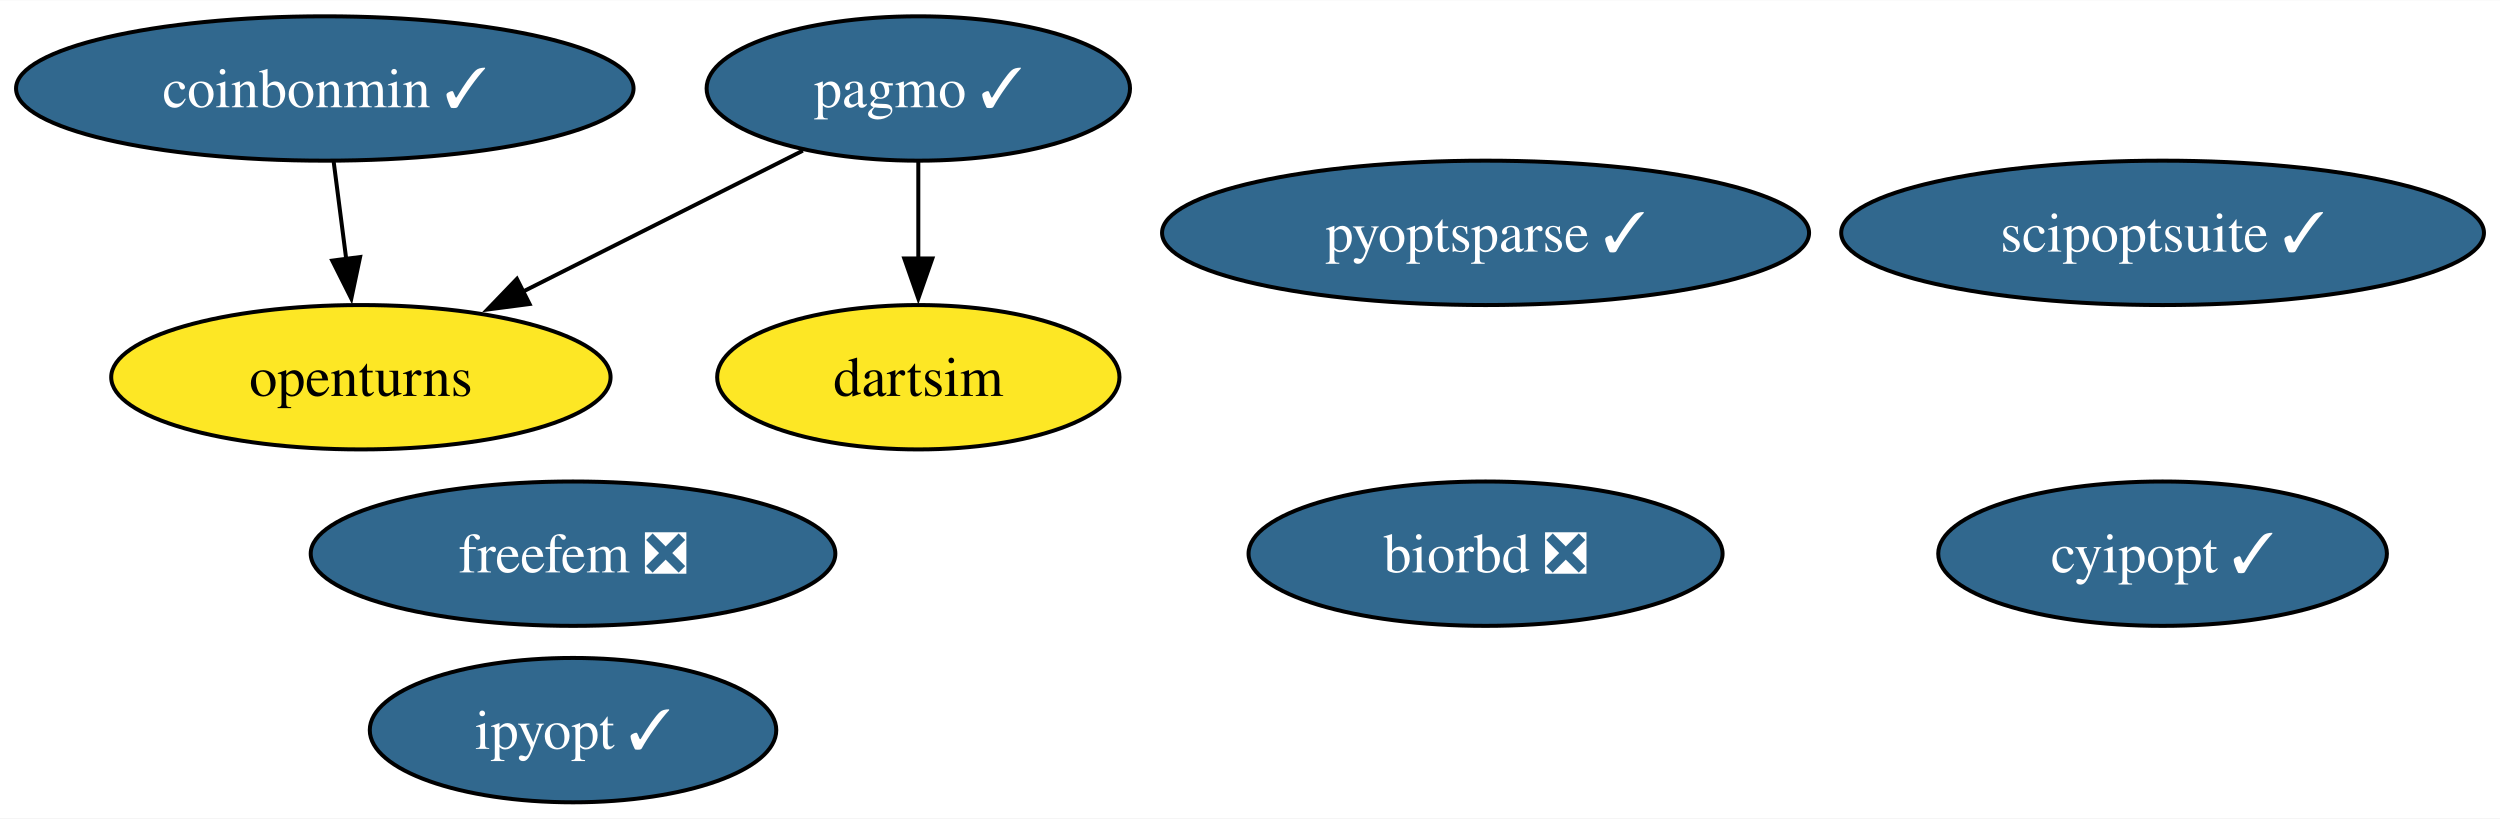
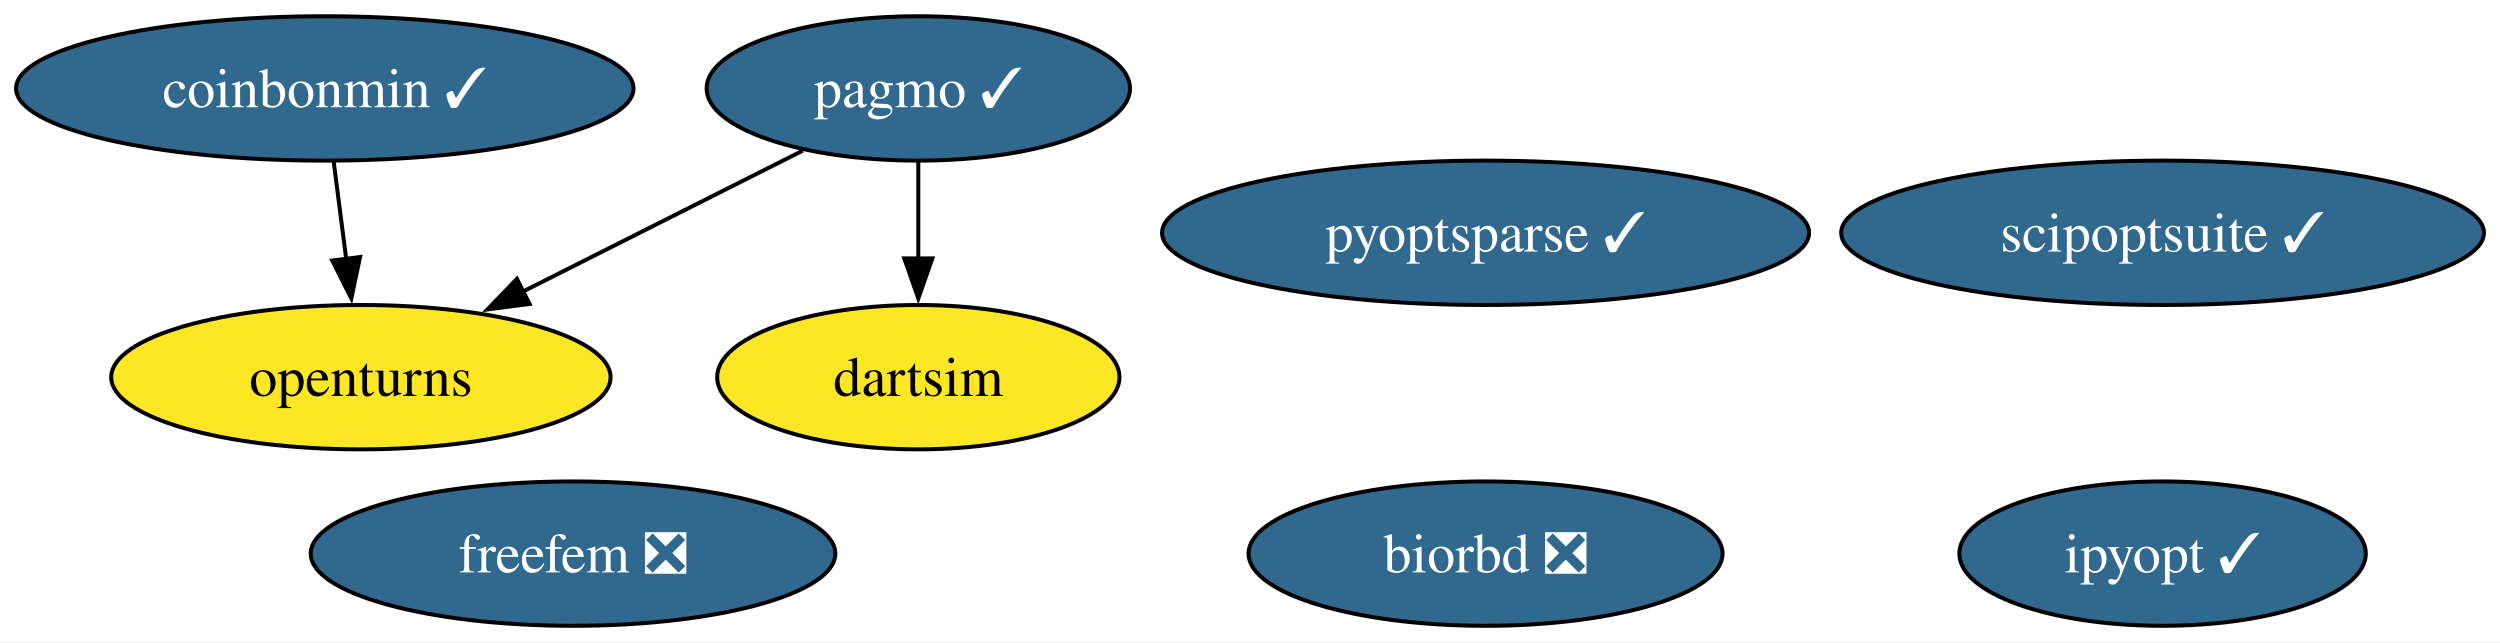
- <svg xmlns="http://www.w3.org/2000/svg" xmlns:xlink="http://www.w3.org/1999/xlink" width="623pt" height="204pt" viewBox="0.00 0.00 623.40 204.00">
-   <g id="graph0" class="graph" transform="scale(1 1) rotate(0) translate(4 200)">
-     <polygon fill="white" stroke="none" points="-4,4 -4,-200 619.4,-200 619.4,4 -4,4" />
+ <svg xmlns="http://www.w3.org/2000/svg" xmlns:xlink="http://www.w3.org/1999/xlink" width="623pt" height="160pt" viewBox="0.00 0.00 623.40 160.00">
+   <g id="graph0" class="graph" transform="scale(1 1) rotate(0) translate(4 156)">
+     <polygon fill="white" stroke="none" points="-4,4 -4,-156 619.4,-156 619.4,4 -4,4" />
    <g id="node1" class="node">
      <g id="a_node1">
-         <a xlink:href="https://github.com/conda-forge/cyipopt-feedstock/pull/63" xlink:title="cyipopt ✓">
-           <ellipse fill="#31688e" stroke="black" cx="535.26" cy="-62" rx="55.94" ry="18" />
-           <text text-anchor="middle" x="535.26" y="-57.33" font-family="Times,serif" font-size="14.00" fill="white">cyipopt ✓</text>
+         <a xlink:href="https://github.com/conda-forge/openturns-feedstock" xlink:title="openturns">
+           <ellipse fill="#fde725" stroke="black" cx="85.99" cy="-62" rx="62.26" ry="18" />
+           <text text-anchor="middle" x="85.99" y="-57.33" font-family="Times,serif" font-size="14.00">openturns</text>
        </a>
      </g>
    </g>
    <g id="node2" class="node">
      <g id="a_node2">
-         <a xlink:href="https://github.com/conda-forge/openturns-feedstock" xlink:title="openturns">
-           <ellipse fill="#fde725" stroke="black" cx="85.99" cy="-106" rx="62.26" ry="18" />
-           <text text-anchor="middle" x="85.99" y="-101.33" font-family="Times,serif" font-size="14.00">openturns</text>
-         </a>
-       </g>
-     </g>
-     <g id="node3" class="node">
-       <g id="a_node3">
        <a xlink:href="https://github.com/conda-forge/pagmo-feedstock/pull/86" xlink:title="pagmo ✓">
-           <ellipse fill="#31688e" stroke="black" cx="224.99" cy="-178" rx="52.79" ry="18" />
-           <text text-anchor="middle" x="224.99" y="-173.32" font-family="Times,serif" font-size="14.00" fill="white">pagmo ✓</text>
+           <ellipse fill="#31688e" stroke="black" cx="224.99" cy="-134" rx="52.79" ry="18" />
+           <text text-anchor="middle" x="224.99" y="-129.32" font-family="Times,serif" font-size="14.00" fill="white">pagmo ✓</text>
        </a>
      </g>
    </g>
    <g id="edge2" class="edge">
-       <path fill="none" stroke="black" d="M196.19,-162.5C176,-152.33 148.75,-138.61 126.4,-127.35" />
-       <polygon fill="black" stroke="black" points="128.05,-124.26 117.55,-122.89 124.9,-130.52 128.05,-124.26" />
+       <path fill="none" stroke="black" d="M196.19,-118.5C176,-108.33 148.75,-94.61 126.4,-83.35" />
+       <polygon fill="black" stroke="black" points="128.05,-80.26 117.55,-78.89 124.9,-86.52 128.05,-80.26" />
    </g>
-     <g id="node7" class="node">
-       <g id="a_node7">
+     <g id="node6" class="node">
+       <g id="a_node6">
        <a xlink:href="https://github.com/conda-forge/dartsim-feedstock" xlink:title="dartsim">
-           <ellipse fill="#fde725" stroke="black" cx="224.99" cy="-106" rx="50.16" ry="18" />
-           <text text-anchor="middle" x="224.99" y="-101.33" font-family="Times,serif" font-size="14.00">dartsim</text>
+           <ellipse fill="#fde725" stroke="black" cx="224.99" cy="-62" rx="50.16" ry="18" />
+           <text text-anchor="middle" x="224.99" y="-57.33" font-family="Times,serif" font-size="14.00">dartsim</text>
        </a>
      </g>
    </g>
    <g id="edge1" class="edge">
-       <path fill="none" stroke="black" d="M224.99,-159.7C224.99,-152.41 224.99,-143.73 224.99,-135.54" />
-       <polygon fill="black" stroke="black" points="228.49,-135.62 224.99,-125.62 221.49,-135.62 228.49,-135.62" />
+       <path fill="none" stroke="black" d="M224.99,-115.7C224.99,-108.41 224.99,-99.73 224.99,-91.54" />
+       <polygon fill="black" stroke="black" points="228.49,-91.62 224.99,-81.62 221.49,-91.62 228.49,-91.62" />
+     </g>
+     <g id="node3" class="node">
+       <g id="a_node3">
+         <a xlink:href="https://github.com/conda-forge/biorbd-feedstock/pull/122" xlink:title="biorbd ❎">
+           <ellipse fill="#31688e" stroke="black" cx="366.44" cy="-18" rx="59.1" ry="18" />
+           <text text-anchor="middle" x="366.44" y="-13.32" font-family="Times,serif" font-size="14.00" fill="white">biorbd ❎</text>
+         </a>
+       </g>
    </g>
    <g id="node4" class="node">
      <g id="a_node4">
-         <a xlink:href="https://github.com/conda-forge/biorbd-feedstock/pull/122" xlink:title="biorbd ❎">
-           <ellipse fill="#31688e" stroke="black" cx="366.44" cy="-62" rx="59.1" ry="18" />
-           <text text-anchor="middle" x="366.44" y="-57.33" font-family="Times,serif" font-size="14.00" fill="white">biorbd ❎</text>
+         <a xlink:href="https://github.com/conda-forge/ipyopt-feedstock/pull/36" xlink:title="ipyopt ✓">
+           <ellipse fill="#31688e" stroke="black" cx="535.26" cy="-18" rx="50.68" ry="18" />
+           <text text-anchor="middle" x="535.26" y="-13.32" font-family="Times,serif" font-size="14.00" fill="white">ipyopt ✓</text>
        </a>
      </g>
    </g>
    <g id="node5" class="node">
      <g id="a_node5">
-         <a xlink:href="https://github.com/conda-forge/ipyopt-feedstock/pull/36" xlink:title="ipyopt ✓">
-           <ellipse fill="#31688e" stroke="black" cx="138.89" cy="-18" rx="50.68" ry="18" />
-           <text text-anchor="middle" x="138.89" y="-13.32" font-family="Times,serif" font-size="14.00" fill="white">ipyopt ✓</text>
-         </a>
-       </g>
-     </g>
-     <g id="node6" class="node">
-       <g id="a_node6">
        <a xlink:href="https://github.com/conda-forge/coinbonmin-feedstock/pull/43" xlink:title="coinbonmin ✓">
-           <ellipse fill="#31688e" stroke="black" cx="76.99" cy="-178" rx="76.99" ry="18" />
-           <text text-anchor="middle" x="76.99" y="-173.32" font-family="Times,serif" font-size="14.00" fill="white">coinbonmin ✓</text>
+           <ellipse fill="#31688e" stroke="black" cx="76.99" cy="-134" rx="76.99" ry="18" />
+           <text text-anchor="middle" x="76.99" y="-129.32" font-family="Times,serif" font-size="14.00" fill="white">coinbonmin ✓</text>
        </a>
      </g>
    </g>
    <g id="edge3" class="edge">
-       <path fill="none" stroke="black" d="M79.21,-159.7C80.16,-152.32 81.29,-143.52 82.36,-135.25" />
-       <polygon fill="black" stroke="black" points="85.79,-135.97 83.6,-125.61 78.85,-135.08 85.79,-135.97" />
+       <path fill="none" stroke="black" d="M79.21,-115.7C80.16,-108.32 81.29,-99.52 82.36,-91.25" />
+       <polygon fill="black" stroke="black" points="85.79,-91.97 83.6,-81.61 78.85,-91.08 85.79,-91.97" />
+     </g>
+     <g id="node7" class="node">
+       <g id="a_node7">
+         <a xlink:href="https://github.com/conda-forge/scipoptsuite-feedstock/pull/82" xlink:title="scipoptsuite ✓">
+           <ellipse fill="#31688e" stroke="black" cx="535.26" cy="-98" rx="80.14" ry="18" />
+           <text text-anchor="middle" x="535.26" y="-93.33" font-family="Times,serif" font-size="14.00" fill="white">scipoptsuite ✓</text>
+         </a>
+       </g>
    </g>
    <g id="node8" class="node">
      <g id="a_node8">
-         <a xlink:href="https://github.com/conda-forge/scipoptsuite-feedstock/pull/82" xlink:title="scipoptsuite ✓">
-           <ellipse fill="#31688e" stroke="black" cx="535.26" cy="-142" rx="80.14" ry="18" />
-           <text text-anchor="middle" x="535.26" y="-137.32" font-family="Times,serif" font-size="14.00" fill="white">scipoptsuite ✓</text>
+         <a xlink:href="https://github.com/conda-forge/pyoptsparse-feedstock/pull/55" xlink:title="pyoptsparse ✓">
+           <ellipse fill="#31688e" stroke="black" cx="366.44" cy="-98" rx="80.67" ry="18" />
+           <text text-anchor="middle" x="366.44" y="-93.33" font-family="Times,serif" font-size="14.00" fill="white">pyoptsparse ✓</text>
        </a>
      </g>
    </g>
    <g id="node9" class="node">
      <g id="a_node9">
-         <a xlink:href="https://github.com/conda-forge/pyoptsparse-feedstock/pull/55" xlink:title="pyoptsparse ✓">
-           <ellipse fill="#31688e" stroke="black" cx="366.44" cy="-142" rx="80.67" ry="18" />
-           <text text-anchor="middle" x="366.44" y="-137.32" font-family="Times,serif" font-size="14.00" fill="white">pyoptsparse ✓</text>
-         </a>
-       </g>
-     </g>
-     <g id="node10" class="node">
-       <g id="a_node10">
        <a xlink:href="https://github.com/conda-forge/freefem-feedstock/pull/38" xlink:title="freefem ❎">
-           <ellipse fill="#31688e" stroke="black" cx="138.89" cy="-62" rx="65.41" ry="18" />
-           <text text-anchor="middle" x="138.89" y="-57.33" font-family="Times,serif" font-size="14.00" fill="white">freefem ❎</text>
+           <ellipse fill="#31688e" stroke="black" cx="138.89" cy="-18" rx="65.41" ry="18" />
+           <text text-anchor="middle" x="138.89" y="-13.32" font-family="Times,serif" font-size="14.00" fill="white">freefem ❎</text>
        </a>
      </g>
    </g>
  </g>
</svg>
